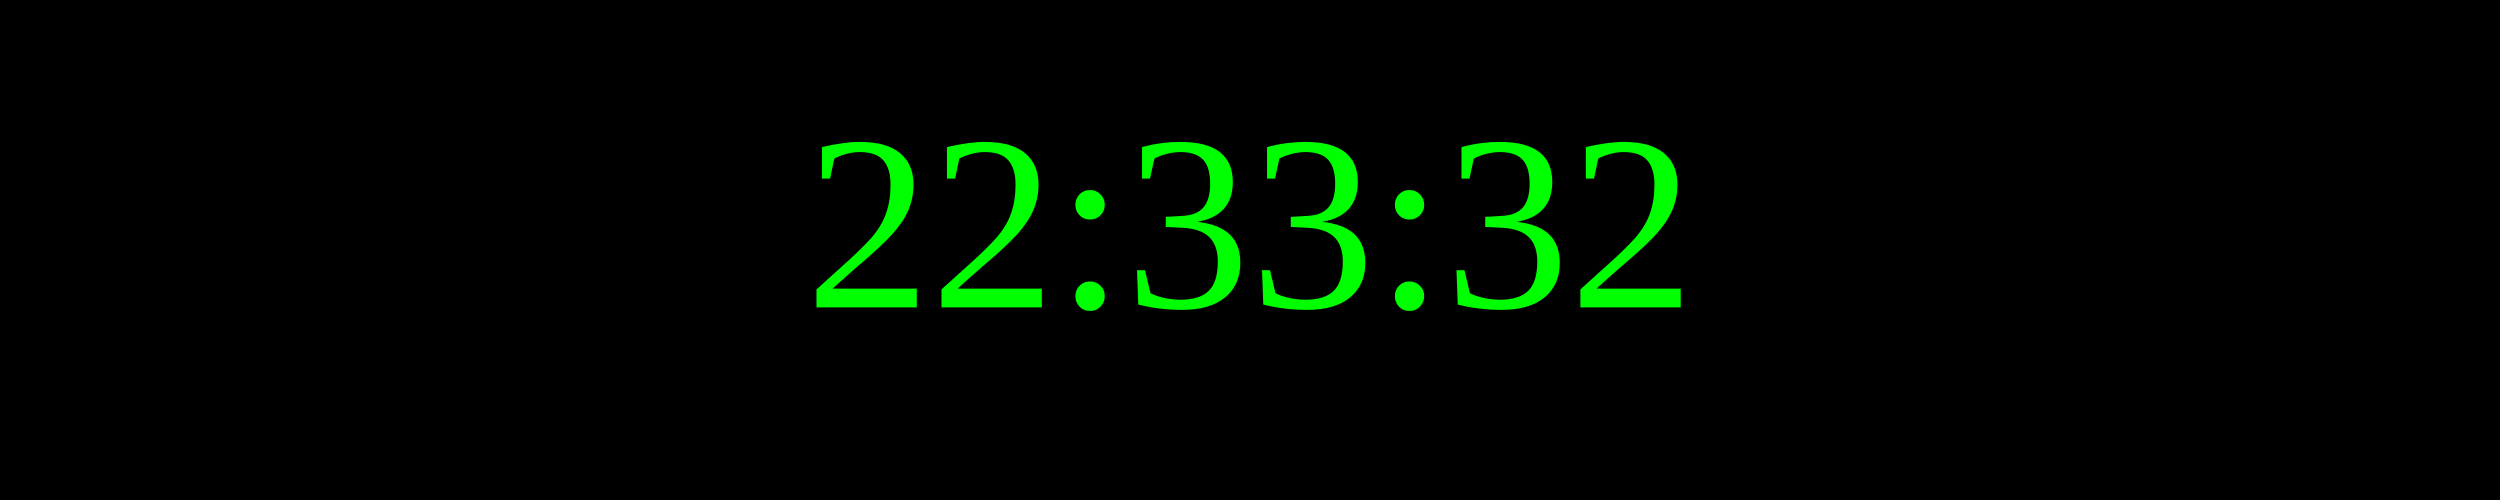
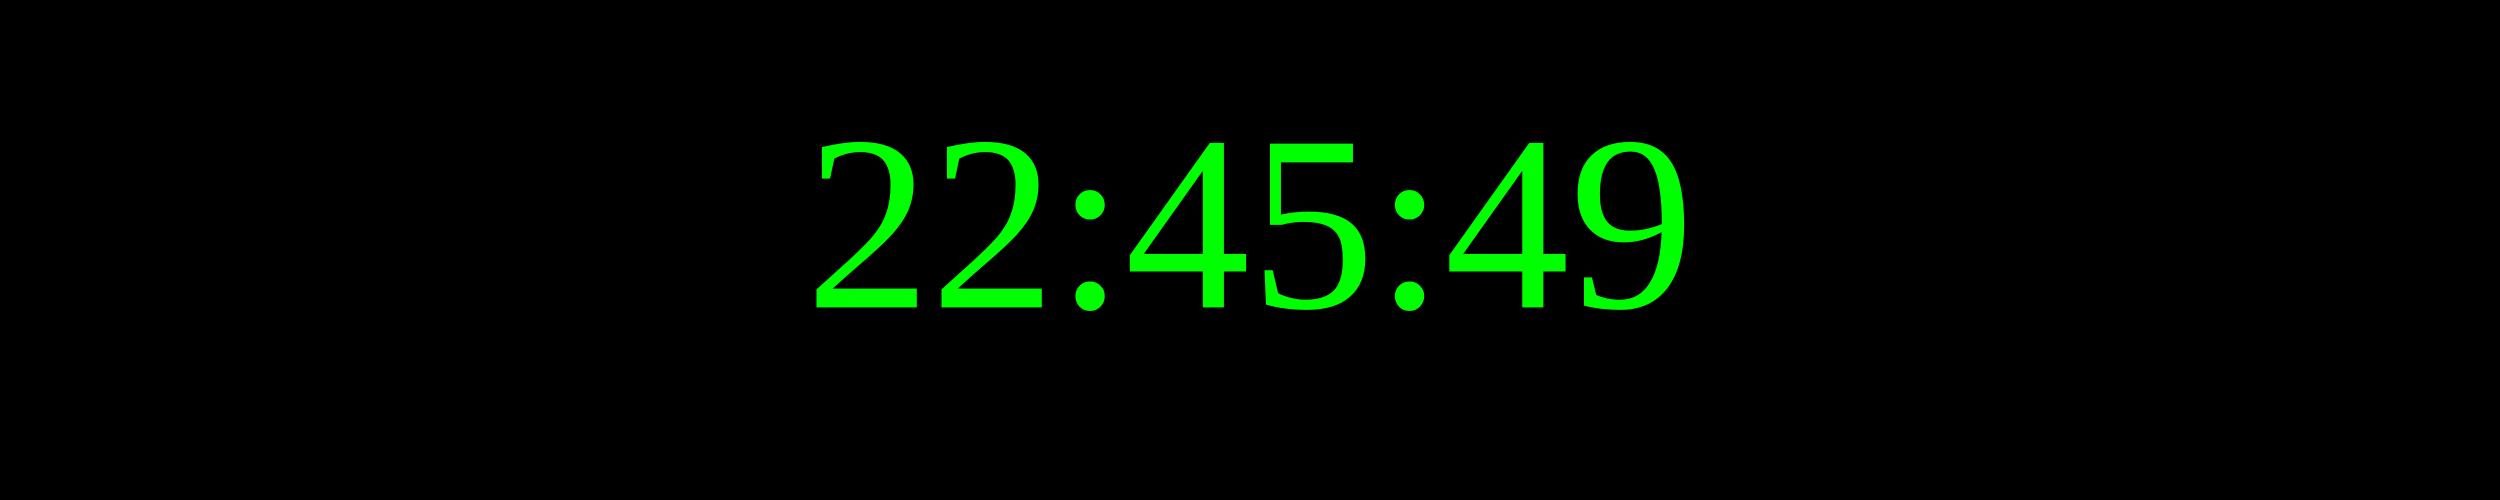
<svg xmlns="http://www.w3.org/2000/svg" width="250" height="50">
  <rect width="100%" height="100%" fill="black" />
  <text x="50%" y="50%" font-size="25" fill="lime" text-anchor="middle" dominant-baseline="middle">
- 22:33:32
+ 22:45:49
</text>
</svg>
